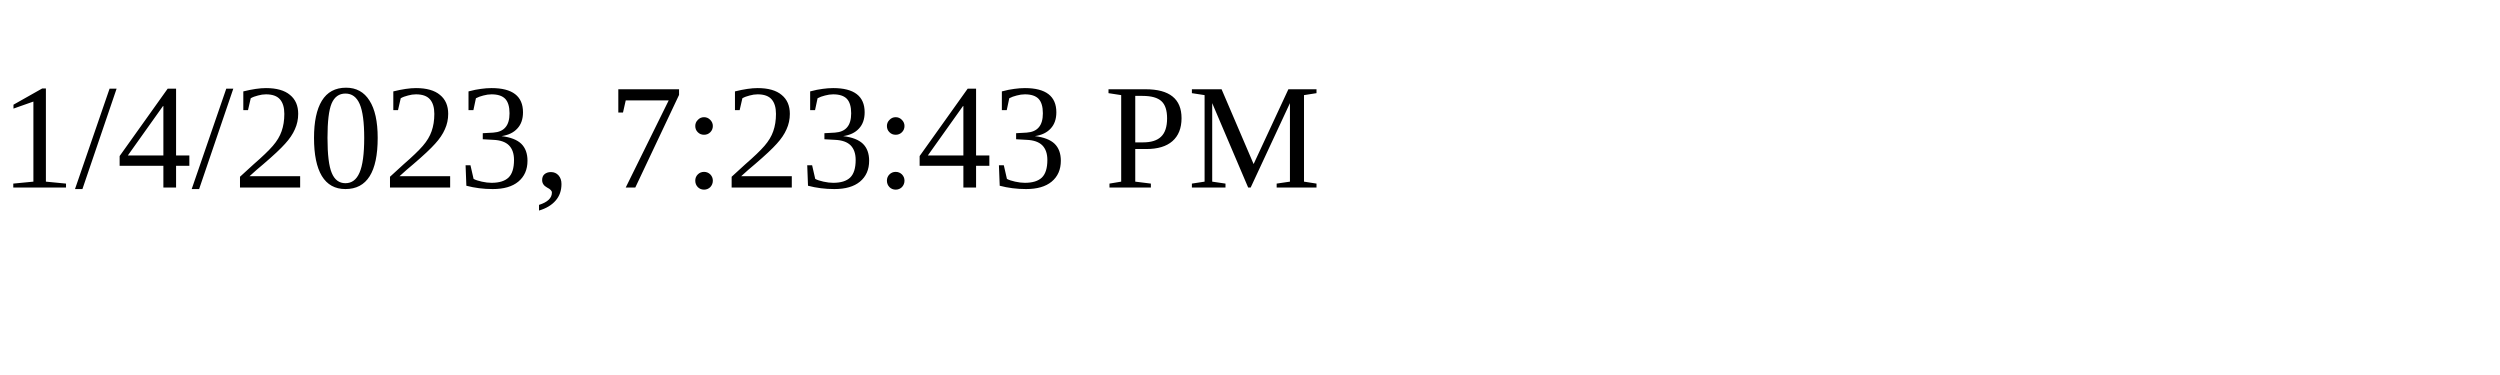
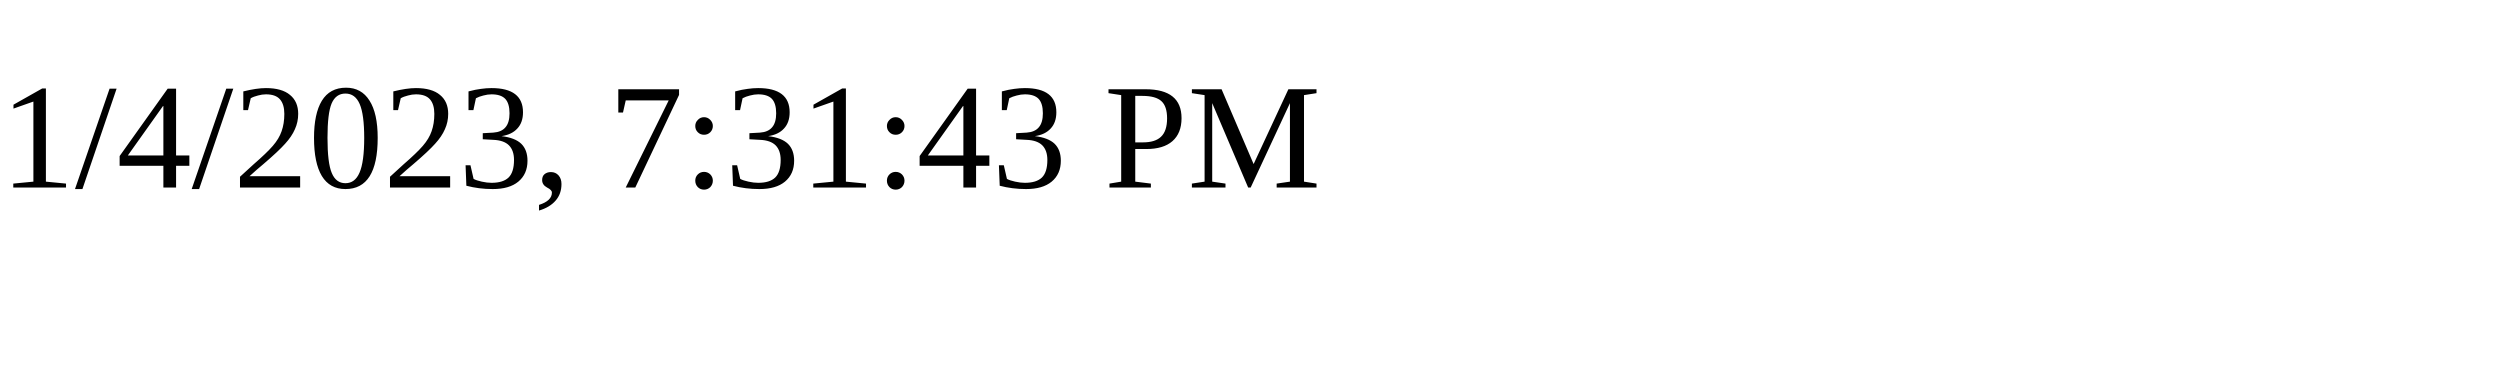
<svg xmlns="http://www.w3.org/2000/svg" height="30" width="200">
-   <text x="0" y="15">1/4/2023, 7:23:43 PM</text>
+   <text x="0" y="15">1/4/2023, 7:31:43 PM</text>
</svg>
